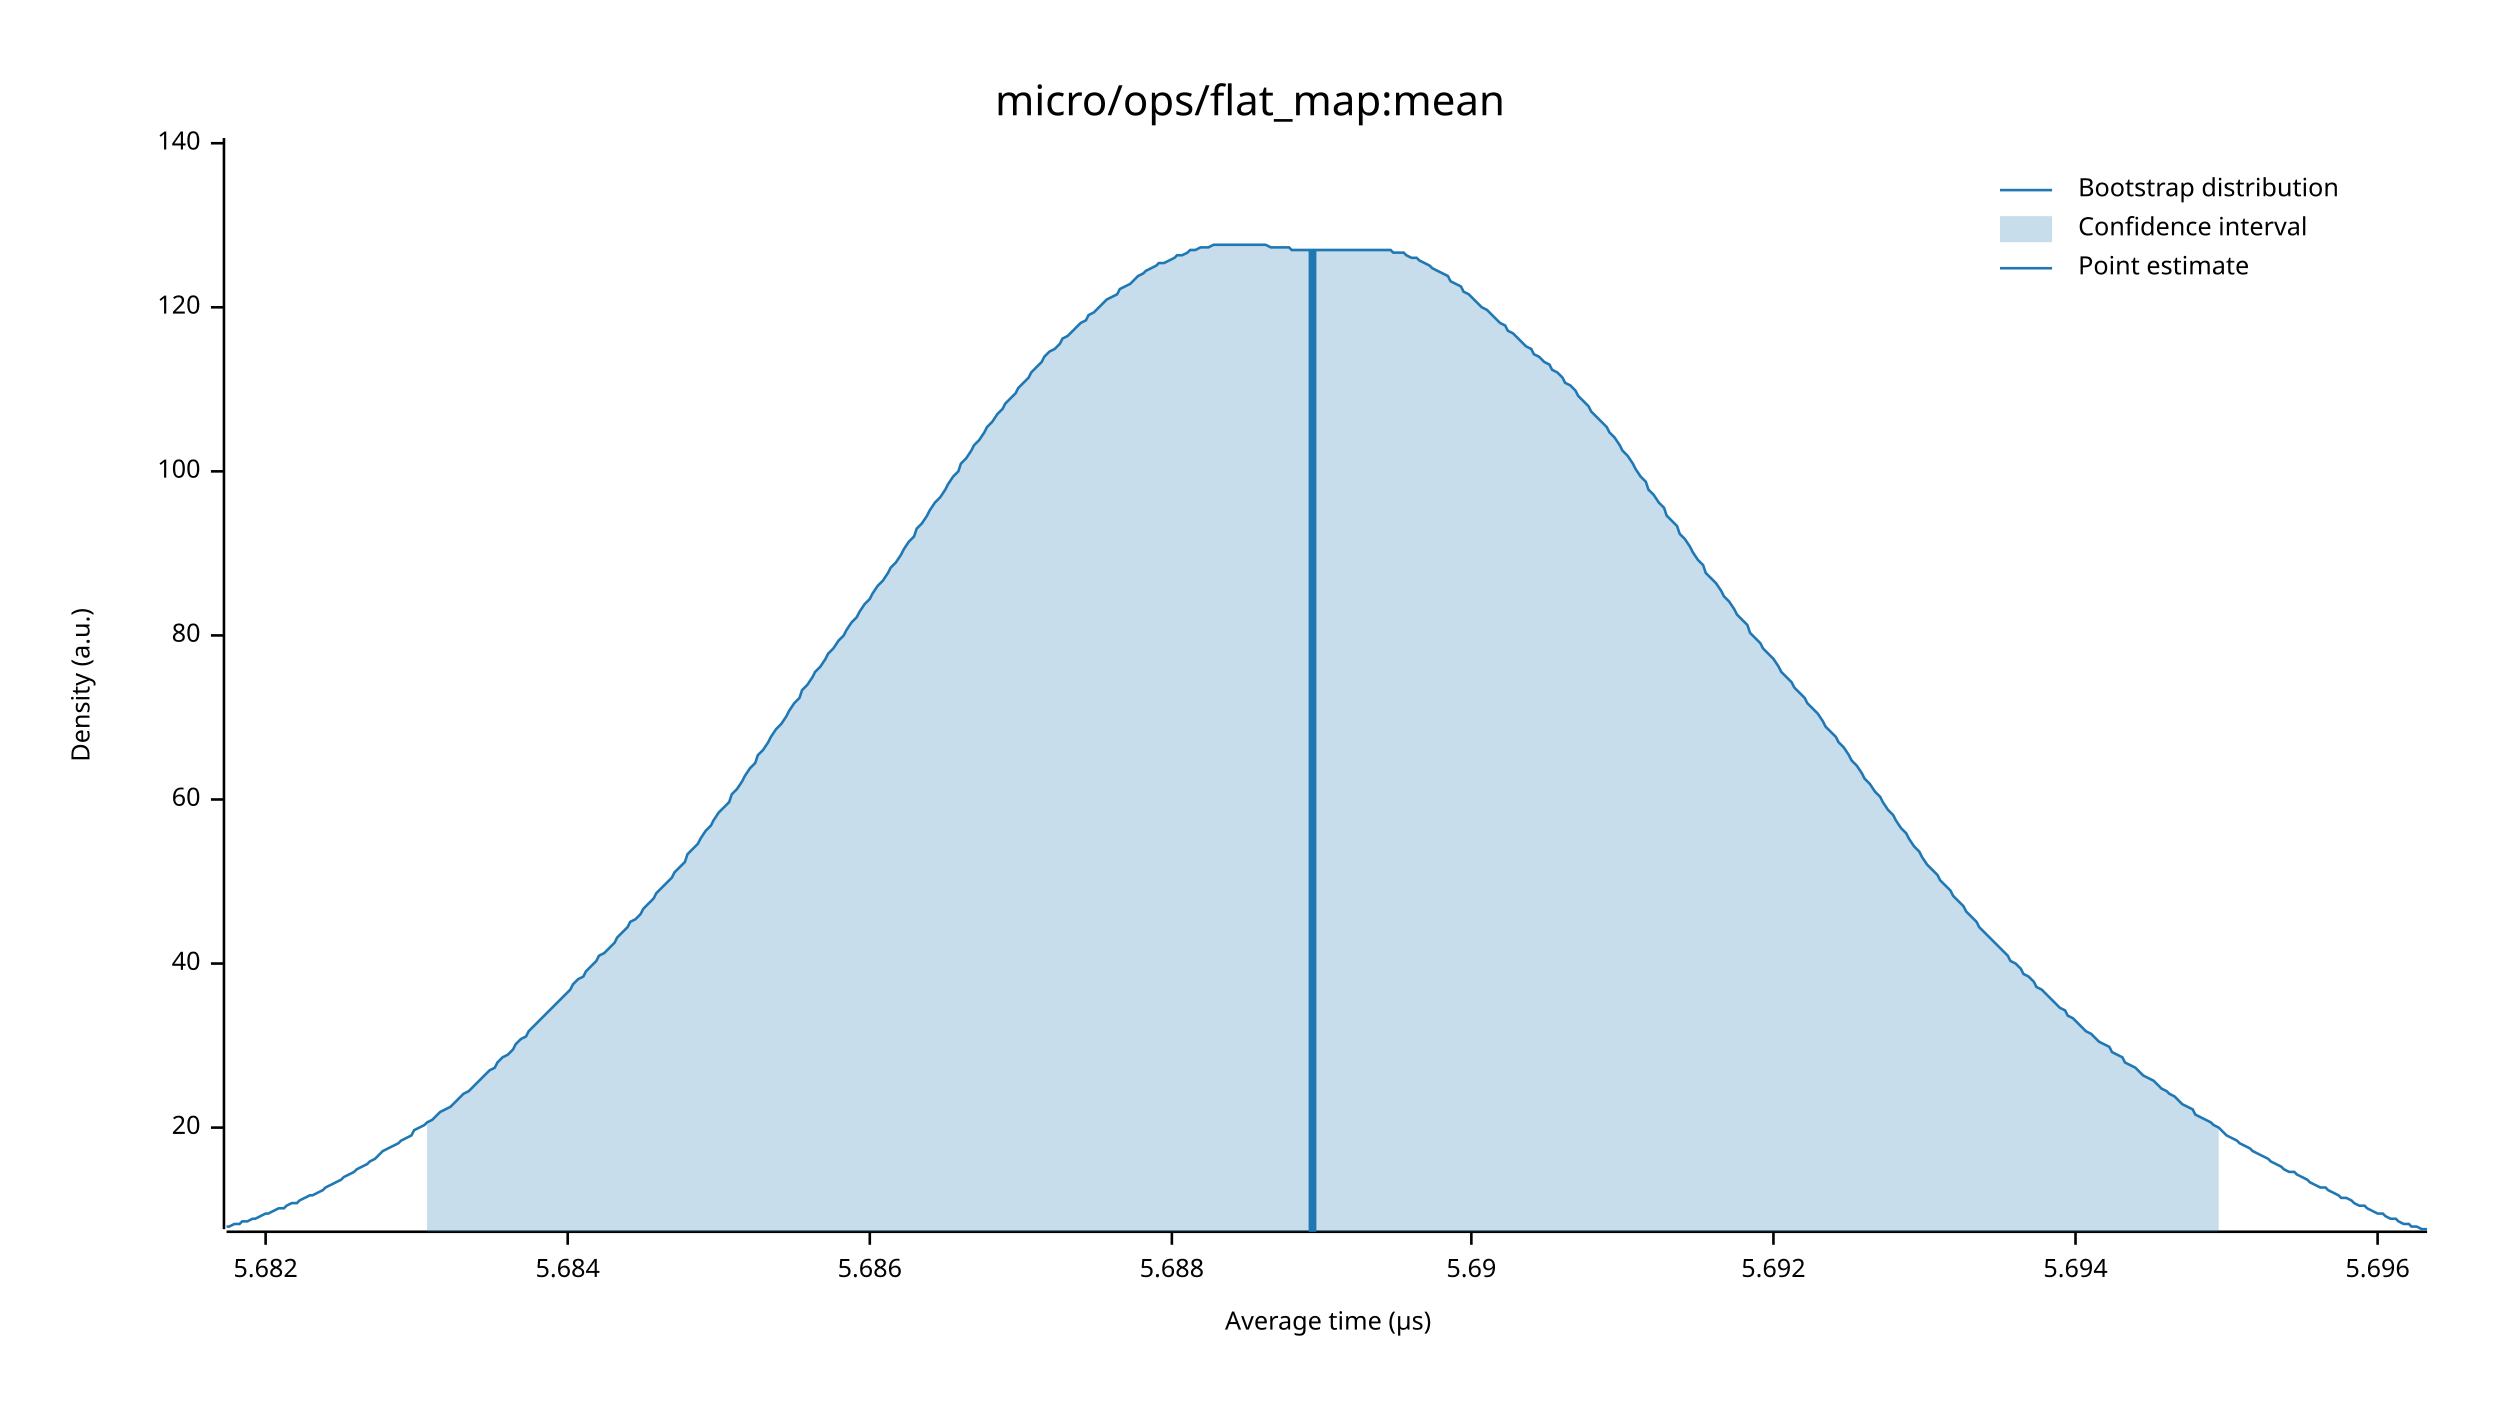
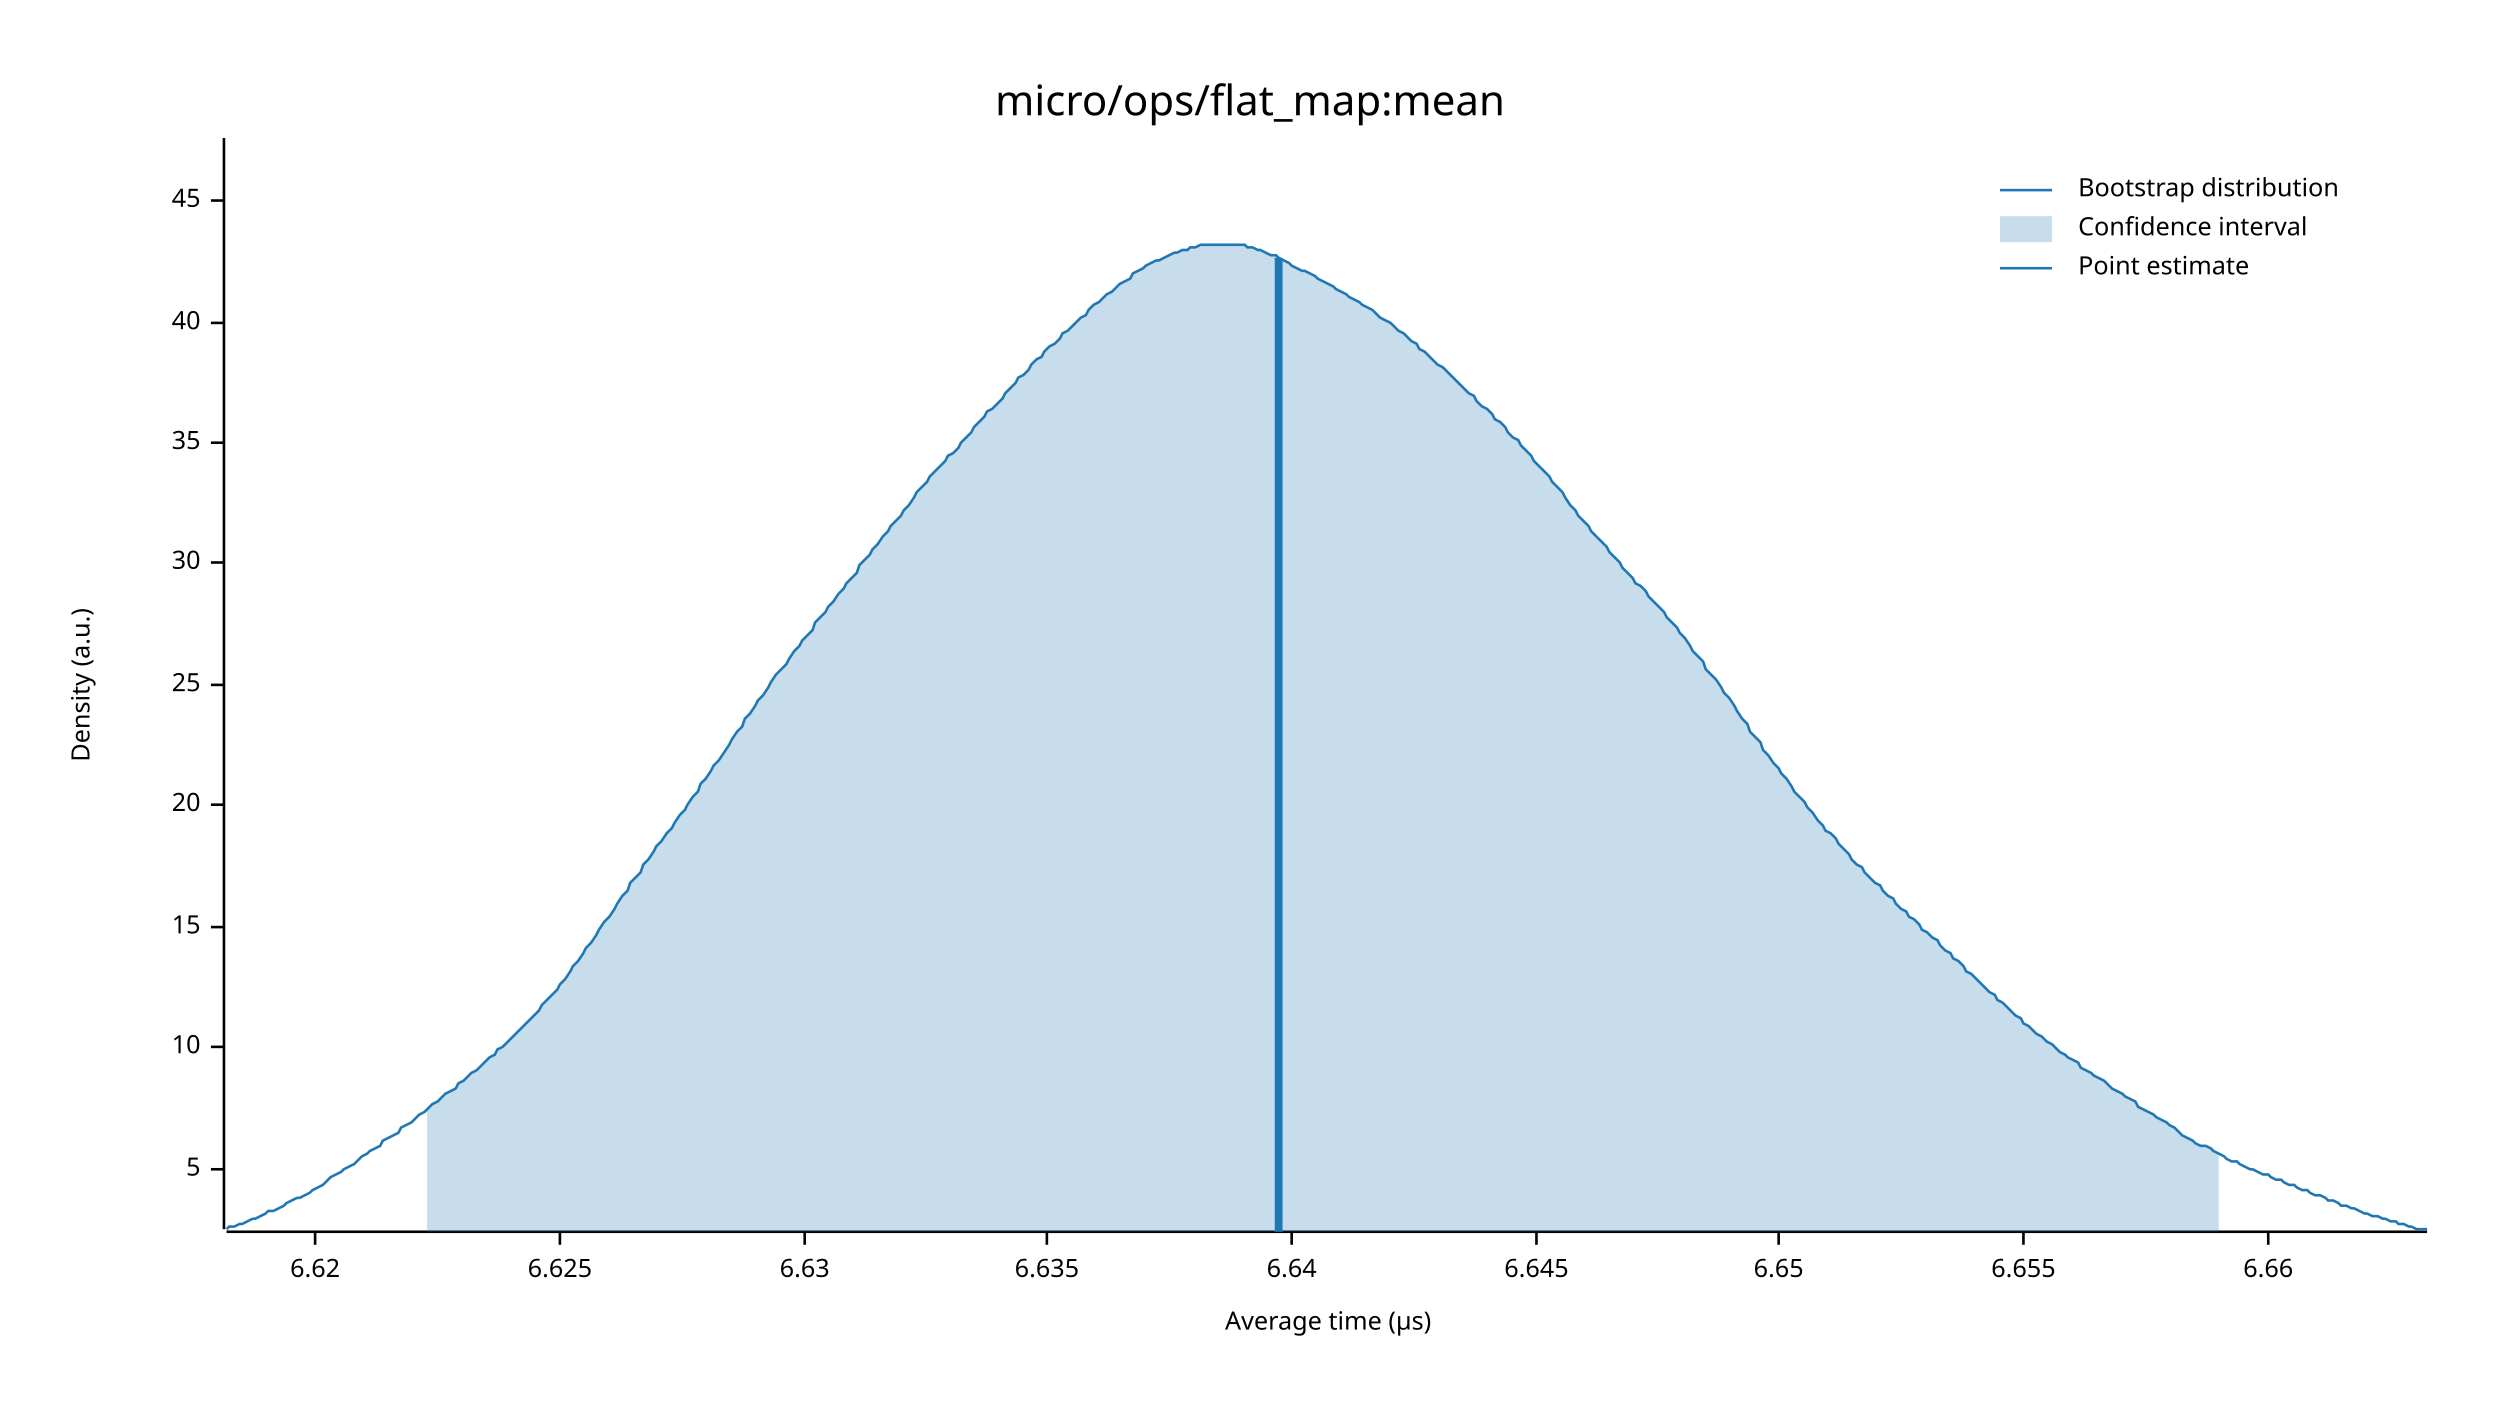
<svg xmlns="http://www.w3.org/2000/svg" width="960" height="540" viewBox="0 0 960 540">
  <text x="480" y="32" dy="0.76em" text-anchor="middle" font-family="sans-serif" font-size="16.129" opacity="1" fill="#000000">
micro/ops/flat_map:mean
</text>
  <text x="27" y="263" dy="0.76em" text-anchor="middle" font-family="sans-serif" font-size="9.677" opacity="1" fill="#000000" transform="rotate(270, 27, 263)">
Density (a.u.)
</text>
  <text x="510" y="513" dy="-0.5ex" text-anchor="middle" font-family="sans-serif" font-size="9.677" opacity="1" fill="#000000">
Average time (µs)
</text>
  <polyline fill="none" opacity="1" stroke="#000000" stroke-width="1" points="86,53 86,472 " />
-   <text x="77" y="433" dy="0.5ex" text-anchor="end" font-family="sans-serif" font-size="9.677" opacity="1" fill="#000000">
+   <text x="77" y="449" dy="0.5ex" text-anchor="end" font-family="sans-serif" font-size="9.677" opacity="1" fill="#000000">
+ 5
+ </text>
+   <polyline fill="none" opacity="1" stroke="#000000" stroke-width="1" points="81,449 86,449 " />
+   <text x="77" y="402" dy="0.5ex" text-anchor="end" font-family="sans-serif" font-size="9.677" opacity="1" fill="#000000">
+ 10
+ </text>
+   <polyline fill="none" opacity="1" stroke="#000000" stroke-width="1" points="81,402 86,402 " />
+   <text x="77" y="356" dy="0.5ex" text-anchor="end" font-family="sans-serif" font-size="9.677" opacity="1" fill="#000000">
+ 15
+ </text>
+   <polyline fill="none" opacity="1" stroke="#000000" stroke-width="1" points="81,356 86,356 " />
+   <text x="77" y="309" dy="0.5ex" text-anchor="end" font-family="sans-serif" font-size="9.677" opacity="1" fill="#000000">
20
</text>
-   <polyline fill="none" opacity="1" stroke="#000000" stroke-width="1" points="81,433 86,433 " />
-   <text x="77" y="370" dy="0.5ex" text-anchor="end" font-family="sans-serif" font-size="9.677" opacity="1" fill="#000000">
+   <polyline fill="none" opacity="1" stroke="#000000" stroke-width="1" points="81,309 86,309 " />
+   <text x="77" y="263" dy="0.5ex" text-anchor="end" font-family="sans-serif" font-size="9.677" opacity="1" fill="#000000">
+ 25
+ </text>
+   <polyline fill="none" opacity="1" stroke="#000000" stroke-width="1" points="81,263 86,263 " />
+   <text x="77" y="216" dy="0.5ex" text-anchor="end" font-family="sans-serif" font-size="9.677" opacity="1" fill="#000000">
+ 30
+ </text>
+   <polyline fill="none" opacity="1" stroke="#000000" stroke-width="1" points="81,216 86,216 " />
+   <text x="77" y="170" dy="0.5ex" text-anchor="end" font-family="sans-serif" font-size="9.677" opacity="1" fill="#000000">
+ 35
+ </text>
+   <polyline fill="none" opacity="1" stroke="#000000" stroke-width="1" points="81,170 86,170 " />
+   <text x="77" y="124" dy="0.5ex" text-anchor="end" font-family="sans-serif" font-size="9.677" opacity="1" fill="#000000">
40
</text>
-   <polyline fill="none" opacity="1" stroke="#000000" stroke-width="1" points="81,370 86,370 " />
-   <text x="77" y="307" dy="0.5ex" text-anchor="end" font-family="sans-serif" font-size="9.677" opacity="1" fill="#000000">
- 60
+   <polyline fill="none" opacity="1" stroke="#000000" stroke-width="1" points="81,124 86,124 " />
+   <text x="77" y="77" dy="0.5ex" text-anchor="end" font-family="sans-serif" font-size="9.677" opacity="1" fill="#000000">
+ 45
</text>
-   <polyline fill="none" opacity="1" stroke="#000000" stroke-width="1" points="81,307 86,307 " />
-   <text x="77" y="244" dy="0.5ex" text-anchor="end" font-family="sans-serif" font-size="9.677" opacity="1" fill="#000000">
- 80
+   <polyline fill="none" opacity="1" stroke="#000000" stroke-width="1" points="81,77 86,77 " />
+   <polyline fill="none" opacity="1" stroke="#000000" stroke-width="1" points="87,473 932,473 " />
+   <text x="121" y="483" dy="0.76em" text-anchor="middle" font-family="sans-serif" font-size="9.677" opacity="1" fill="#000000">
+ 6.62
</text>
-   <polyline fill="none" opacity="1" stroke="#000000" stroke-width="1" points="81,244 86,244 " />
-   <text x="77" y="181" dy="0.5ex" text-anchor="end" font-family="sans-serif" font-size="9.677" opacity="1" fill="#000000">
- 100
+   <polyline fill="none" opacity="1" stroke="#000000" stroke-width="1" points="121,473 121,478 " />
+   <text x="215" y="483" dy="0.76em" text-anchor="middle" font-family="sans-serif" font-size="9.677" opacity="1" fill="#000000">
+ 6.625
</text>
-   <polyline fill="none" opacity="1" stroke="#000000" stroke-width="1" points="81,181 86,181 " />
-   <text x="77" y="118" dy="0.5ex" text-anchor="end" font-family="sans-serif" font-size="9.677" opacity="1" fill="#000000">
- 120
+   <polyline fill="none" opacity="1" stroke="#000000" stroke-width="1" points="215,473 215,478 " />
+   <text x="309" y="483" dy="0.76em" text-anchor="middle" font-family="sans-serif" font-size="9.677" opacity="1" fill="#000000">
+ 6.63
</text>
-   <polyline fill="none" opacity="1" stroke="#000000" stroke-width="1" points="81,118 86,118 " />
-   <text x="77" y="55" dy="0.5ex" text-anchor="end" font-family="sans-serif" font-size="9.677" opacity="1" fill="#000000">
- 140
+   <polyline fill="none" opacity="1" stroke="#000000" stroke-width="1" points="309,473 309,478 " />
+   <text x="402" y="483" dy="0.76em" text-anchor="middle" font-family="sans-serif" font-size="9.677" opacity="1" fill="#000000">
+ 6.635
</text>
-   <polyline fill="none" opacity="1" stroke="#000000" stroke-width="1" points="81,55 86,55 " />
-   <polyline fill="none" opacity="1" stroke="#000000" stroke-width="1" points="87,473 932,473 " />
-   <text x="102" y="483" dy="0.76em" text-anchor="middle" font-family="sans-serif" font-size="9.677" opacity="1" fill="#000000">
- 5.682
+   <polyline fill="none" opacity="1" stroke="#000000" stroke-width="1" points="402,473 402,478 " />
+   <text x="496" y="483" dy="0.76em" text-anchor="middle" font-family="sans-serif" font-size="9.677" opacity="1" fill="#000000">
+ 6.64
</text>
-   <polyline fill="none" opacity="1" stroke="#000000" stroke-width="1" points="102,473 102,478 " />
-   <text x="218" y="483" dy="0.76em" text-anchor="middle" font-family="sans-serif" font-size="9.677" opacity="1" fill="#000000">
- 5.684
+   <polyline fill="none" opacity="1" stroke="#000000" stroke-width="1" points="496,473 496,478 " />
+   <text x="590" y="483" dy="0.76em" text-anchor="middle" font-family="sans-serif" font-size="9.677" opacity="1" fill="#000000">
+ 6.645
</text>
-   <polyline fill="none" opacity="1" stroke="#000000" stroke-width="1" points="218,473 218,478 " />
-   <text x="334" y="483" dy="0.76em" text-anchor="middle" font-family="sans-serif" font-size="9.677" opacity="1" fill="#000000">
- 5.686
+   <polyline fill="none" opacity="1" stroke="#000000" stroke-width="1" points="590,473 590,478 " />
+   <text x="683" y="483" dy="0.76em" text-anchor="middle" font-family="sans-serif" font-size="9.677" opacity="1" fill="#000000">
+ 6.65
</text>
-   <polyline fill="none" opacity="1" stroke="#000000" stroke-width="1" points="334,473 334,478 " />
-   <text x="450" y="483" dy="0.76em" text-anchor="middle" font-family="sans-serif" font-size="9.677" opacity="1" fill="#000000">
- 5.688
+   <polyline fill="none" opacity="1" stroke="#000000" stroke-width="1" points="683,473 683,478 " />
+   <text x="777" y="483" dy="0.76em" text-anchor="middle" font-family="sans-serif" font-size="9.677" opacity="1" fill="#000000">
+ 6.655
</text>
-   <polyline fill="none" opacity="1" stroke="#000000" stroke-width="1" points="450,473 450,478 " />
-   <text x="565" y="483" dy="0.76em" text-anchor="middle" font-family="sans-serif" font-size="9.677" opacity="1" fill="#000000">
- 5.69
+   <polyline fill="none" opacity="1" stroke="#000000" stroke-width="1" points="777,473 777,478 " />
+   <text x="871" y="483" dy="0.76em" text-anchor="middle" font-family="sans-serif" font-size="9.677" opacity="1" fill="#000000">
+ 6.66
</text>
-   <polyline fill="none" opacity="1" stroke="#000000" stroke-width="1" points="565,473 565,478 " />
-   <text x="681" y="483" dy="0.76em" text-anchor="middle" font-family="sans-serif" font-size="9.677" opacity="1" fill="#000000">
- 5.692
- </text>
-   <polyline fill="none" opacity="1" stroke="#000000" stroke-width="1" points="681,473 681,478 " />
-   <text x="797" y="483" dy="0.76em" text-anchor="middle" font-family="sans-serif" font-size="9.677" opacity="1" fill="#000000">
- 5.694
- </text>
-   <polyline fill="none" opacity="1" stroke="#000000" stroke-width="1" points="797,473 797,478 " />
-   <text x="913" y="483" dy="0.76em" text-anchor="middle" font-family="sans-serif" font-size="9.677" opacity="1" fill="#000000">
- 5.696
- </text>
-   <polyline fill="none" opacity="1" stroke="#000000" stroke-width="1" points="913,473 913,478 " />
-   <polyline fill="none" opacity="1" stroke="#1F78B4" stroke-width="1" points="87,471 88,471 90,470 92,470 93,469 95,469 97,468 98,468 100,467 102,466 103,466 105,465 107,464 109,464 110,463 112,462 114,462 115,461 117,460 119,459 120,459 122,458 124,457 125,456 127,455 129,454 131,453 132,452 134,451 136,450 137,449 139,448 141,447 142,446 144,445 146,443 147,442 149,441 151,440 153,439 154,438 156,437 158,436 159,434 161,433 163,432 164,431 166,430 168,428 169,427 171,426 173,425 175,423 176,422 178,420 180,419 181,418 183,416 185,414 186,413 188,411 190,410 191,408 193,406 195,405 197,403 198,401 200,399 202,398 203,396 205,394 207,392 208,391 210,389 212,387 214,385 215,384 217,382 219,380 220,378 222,376 224,375 225,373 227,371 229,369 230,367 232,366 234,364 236,362 237,360 239,358 241,356 242,354 244,353 246,351 247,349 249,347 251,345 252,343 254,341 256,339 258,337 259,335 261,333 263,331 264,328 266,326 268,324 269,322 271,319 273,317 274,315 276,312 278,310 280,308 281,305 283,303 285,300 286,298 288,295 290,293 291,290 293,288 295,285 296,283 298,280 300,278 302,275 303,273 305,270 307,268 308,265 310,263 312,260 313,258 315,256 317,253 318,251 320,249 322,246 324,244 325,242 327,239 329,237 330,235 332,232 334,230 335,228 337,225 339,223 341,220 342,218 344,216 346,213 347,211 349,208 351,206 352,203 354,201 356,198 357,196 359,193 361,191 363,188 364,186 366,183 368,181 369,178 371,176 373,173 374,171 376,169 378,166 379,164 381,162 383,159 385,157 386,155 388,153 390,151 391,149 393,147 395,145 396,143 398,141 400,139 401,137 403,135 405,134 407,132 408,130 410,129 412,127 413,126 415,124 417,123 418,121 420,120 422,118 423,117 425,115 427,114 429,113 430,111 432,110 434,109 435,108 437,106 439,105 440,104 442,103 444,102 445,101 447,101 449,100 451,99 452,98 454,98 456,97 457,96 459,96 461,95 462,95 464,95 466,94 468,94 469,94 471,94 473,94 474,94 476,94 478,94 479,94 481,94 483,94 484,94 486,94 488,95 490,95 491,95 493,95 495,95 496,96 498,96 500,96 501,96 503,96 505,96 506,96 508,96 510,96 512,96 513,96 515,96 517,96 518,96 520,96 522,96 523,96 525,96 527,96 528,96 530,96 532,96 534,96 535,97 537,97 539,97 540,98 542,99 544,99 545,100 547,101 549,102 550,103 552,104 554,105 556,106 557,108 559,109 561,110 562,112 564,113 566,115 567,116 569,118 571,119 573,121 574,122 576,124 578,125 579,127 581,128 583,130 584,131 586,133 588,134 589,136 591,137 593,139 595,140 596,142 598,143 600,145 601,147 603,148 605,150 606,152 608,154 610,156 611,158 613,160 615,162 617,164 618,166 620,168 622,171 623,173 625,175 627,178 628,180 630,183 632,185 633,188 635,190 637,193 639,195 640,198 642,200 644,202 645,205 647,207 649,210 650,212 652,215 654,217 655,220 657,222 659,224 661,227 662,229 664,231 666,234 667,236 669,238 671,240 672,243 674,245 676,247 677,249 679,251 681,253 683,256 684,258 686,260 688,262 689,264 691,266 693,268 694,270 696,272 698,274 700,277 701,279 703,281 705,283 706,285 708,287 710,290 711,292 713,294 715,297 716,299 718,301 720,304 722,306 723,308 725,311 727,313 728,315 730,318 732,320 733,322 735,325 737,327 738,329 740,332 742,334 744,336 745,338 747,340 749,342 750,344 752,346 754,348 755,350 757,352 759,354 760,356 762,358 764,360 766,362 767,363 769,365 771,367 772,369 774,370 776,372 777,374 779,375 781,377 782,379 784,380 786,382 788,384 789,385 791,387 793,388 794,390 796,391 798,393 799,394 801,396 803,397 804,398 806,400 808,401 810,402 811,404 813,405 815,406 816,408 818,409 820,410 821,411 823,413 825,414 827,415 828,416 830,418 832,419 833,420 835,421 837,423 838,424 840,425 842,426 843,428 845,429 847,430 849,431 850,432 852,433 854,435 855,436 857,437 859,438 860,439 862,440 864,441 865,442 867,443 869,444 871,445 872,446 874,447 876,448 877,449 879,450 881,450 882,451 884,452 886,453 887,454 889,455 891,456 893,456 894,457 896,458 898,459 899,460 901,460 903,461 904,462 906,463 908,463 909,464 911,465 913,466 915,466 916,467 918,468 920,468 921,469 923,470 925,470 926,471 928,471 930,472 932,472 " />
-   <polygon opacity="0.25" fill="#1F78B4" points="164,431 166,430 168,428 169,427 171,426 173,425 175,423 176,422 178,420 180,419 181,418 183,416 185,414 186,413 188,411 190,410 191,408 193,406 195,405 197,403 198,401 200,399 202,398 203,396 205,394 207,392 208,391 210,389 212,387 214,385 215,384 217,382 219,380 220,378 222,376 224,375 225,373 227,371 229,369 230,367 232,366 234,364 236,362 237,360 239,358 241,356 242,354 244,353 246,351 247,349 249,347 251,345 252,343 254,341 256,339 258,337 259,335 261,333 263,331 264,328 266,326 268,324 269,322 271,319 273,317 274,315 276,312 278,310 280,308 281,305 283,303 285,300 286,298 288,295 290,293 291,290 293,288 295,285 296,283 298,280 300,278 302,275 303,273 305,270 307,268 308,265 310,263 312,260 313,258 315,256 317,253 318,251 320,249 322,246 324,244 325,242 327,239 329,237 330,235 332,232 334,230 335,228 337,225 339,223 341,220 342,218 344,216 346,213 347,211 349,208 351,206 352,203 354,201 356,198 357,196 359,193 361,191 363,188 364,186 366,183 368,181 369,178 371,176 373,173 374,171 376,169 378,166 379,164 381,162 383,159 385,157 386,155 388,153 390,151 391,149 393,147 395,145 396,143 398,141 400,139 401,137 403,135 405,134 407,132 408,130 410,129 412,127 413,126 415,124 417,123 418,121 420,120 422,118 423,117 425,115 427,114 429,113 430,111 432,110 434,109 435,108 437,106 439,105 440,104 442,103 444,102 445,101 447,101 449,100 451,99 452,98 454,98 456,97 457,96 459,96 461,95 462,95 464,95 466,94 468,94 469,94 471,94 473,94 474,94 476,94 478,94 479,94 481,94 483,94 484,94 486,94 488,95 490,95 491,95 493,95 495,95 496,96 498,96 500,96 501,96 503,96 505,96 506,96 508,96 510,96 512,96 513,96 515,96 517,96 518,96 520,96 522,96 523,96 525,96 527,96 528,96 530,96 532,96 534,96 535,97 537,97 539,97 540,98 542,99 544,99 545,100 547,101 549,102 550,103 552,104 554,105 556,106 557,108 559,109 561,110 562,112 564,113 566,115 567,116 569,118 571,119 573,121 574,122 576,124 578,125 579,127 581,128 583,130 584,131 586,133 588,134 589,136 591,137 593,139 595,140 596,142 598,143 600,145 601,147 603,148 605,150 606,152 608,154 610,156 611,158 613,160 615,162 617,164 618,166 620,168 622,171 623,173 625,175 627,178 628,180 630,183 632,185 633,188 635,190 637,193 639,195 640,198 642,200 644,202 645,205 647,207 649,210 650,212 652,215 654,217 655,220 657,222 659,224 661,227 662,229 664,231 666,234 667,236 669,238 671,240 672,243 674,245 676,247 677,249 679,251 681,253 683,256 684,258 686,260 688,262 689,264 691,266 693,268 694,270 696,272 698,274 700,277 701,279 703,281 705,283 706,285 708,287 710,290 711,292 713,294 715,297 716,299 718,301 720,304 722,306 723,308 725,311 727,313 728,315 730,318 732,320 733,322 735,325 737,327 738,329 740,332 742,334 744,336 745,338 747,340 749,342 750,344 752,346 754,348 755,350 757,352 759,354 760,356 762,358 764,360 766,362 767,363 769,365 771,367 772,369 774,370 776,372 777,374 779,375 781,377 782,379 784,380 786,382 788,384 789,385 791,387 793,388 794,390 796,391 798,393 799,394 801,396 803,397 804,398 806,400 808,401 810,402 811,404 813,405 815,406 816,408 818,409 820,410 821,411 823,413 825,414 827,415 828,416 830,418 832,419 833,420 835,421 837,423 838,424 840,425 842,426 843,428 845,429 847,430 849,431 850,432 852,433 852,473 164,473 " />
-   <polyline fill="none" opacity="1" stroke="#1F78B4" stroke-width="3" points="504,473 504,96 " />
+   <polyline fill="none" opacity="1" stroke="#000000" stroke-width="1" points="871,473 871,478 " />
+   <polyline fill="none" opacity="1" stroke="#1F78B4" stroke-width="1" points="87,472 88,471 90,471 92,470 93,470 95,469 97,468 98,468 100,467 102,466 103,465 105,465 107,464 109,463 110,462 112,461 114,460 115,460 117,459 119,458 120,457 122,456 124,455 125,454 127,452 129,451 131,450 132,449 134,448 136,447 137,446 139,444 141,443 142,442 144,441 146,440 147,438 149,437 151,436 153,435 154,433 156,432 158,431 159,430 161,428 163,427 164,426 166,424 168,423 169,422 171,420 173,419 175,418 176,416 178,415 180,413 181,412 183,411 185,409 186,408 188,406 190,405 191,403 193,402 195,400 197,398 198,397 200,395 202,393 203,392 205,390 207,388 208,386 210,384 212,382 214,380 215,378 217,376 219,373 220,371 222,369 224,366 225,364 227,362 229,359 230,357 232,354 234,352 236,349 237,347 239,344 241,342 242,339 244,337 246,335 247,332 249,330 251,327 252,325 254,323 256,320 258,318 259,316 261,313 263,311 264,309 266,306 268,304 269,301 271,299 273,296 274,294 276,292 278,289 280,286 281,284 283,281 285,279 286,276 288,274 290,271 291,269 293,267 295,264 296,262 298,259 300,257 302,255 303,253 305,250 307,248 308,246 310,244 312,242 313,239 315,237 317,235 318,233 320,231 322,228 324,226 325,224 327,222 329,220 330,217 332,215 334,213 335,211 337,209 339,206 341,204 342,202 344,200 346,198 347,196 349,194 351,191 352,189 354,187 356,185 357,183 359,181 361,179 363,177 364,175 366,174 368,172 369,170 371,168 373,166 374,164 376,162 378,160 379,158 381,157 383,155 385,153 386,151 388,149 390,147 391,145 393,144 395,142 396,140 398,138 400,137 401,135 403,133 405,132 407,130 408,128 410,127 412,125 413,124 415,122 417,121 418,119 420,117 422,116 423,115 425,113 427,112 429,110 430,109 432,108 434,107 435,105 437,104 439,103 440,102 442,101 444,100 445,100 447,99 449,98 451,97 452,97 454,96 456,96 457,95 459,95 461,94 462,94 464,94 466,94 468,94 469,94 471,94 473,94 474,94 476,94 478,94 479,95 481,95 483,96 484,96 486,97 488,98 490,98 491,99 493,100 495,101 496,102 498,103 500,104 501,104 503,105 505,106 506,107 508,108 510,109 512,110 513,111 515,112 517,113 518,114 520,115 522,116 523,117 525,118 527,119 528,120 530,122 532,123 534,124 535,125 537,127 539,128 540,129 542,131 544,132 545,134 547,135 549,137 550,138 552,140 554,141 556,143 557,144 559,146 561,148 562,149 564,151 566,152 567,154 569,156 571,157 573,159 574,161 576,162 578,164 579,166 581,168 583,169 584,171 586,173 588,175 589,177 591,179 593,181 595,183 596,185 598,187 600,189 601,191 603,194 605,196 606,198 608,200 610,202 611,204 613,206 615,208 617,210 618,212 620,214 622,216 623,218 625,220 627,222 628,224 630,225 632,227 633,229 635,231 637,233 639,235 640,237 642,239 644,241 645,243 647,245 649,248 650,250 652,252 654,254 655,257 657,259 659,261 661,264 662,266 664,268 666,271 667,273 669,276 671,278 672,281 674,283 676,285 677,288 679,290 681,293 683,295 684,297 686,299 688,302 689,304 691,306 693,308 694,310 696,312 698,315 700,317 701,319 703,320 705,322 706,324 708,326 710,328 711,330 713,332 715,333 716,335 718,337 720,339 722,340 723,342 725,344 727,345 728,347 730,349 732,350 733,352 735,353 737,355 738,357 740,358 742,360 744,361 745,363 747,365 749,366 750,368 752,369 754,371 755,373 757,374 759,376 760,377 762,379 764,381 766,382 767,384 769,385 771,387 772,388 774,390 776,391 777,393 779,394 781,396 782,397 784,398 786,400 788,401 789,402 791,404 793,405 794,406 796,407 798,408 799,410 801,411 803,412 804,413 806,414 808,415 810,417 811,418 813,419 815,420 816,421 818,422 820,423 821,425 823,426 825,427 827,428 828,429 830,430 832,431 833,432 835,433 837,435 838,436 840,437 842,438 843,439 845,440 847,440 849,441 850,442 852,443 854,444 855,445 857,446 859,446 860,447 862,448 864,449 865,449 867,450 869,451 871,451 872,452 874,453 876,453 877,454 879,455 881,455 882,456 884,457 886,457 887,458 889,459 891,459 893,460 894,461 896,461 898,462 899,463 901,463 903,464 904,464 906,465 908,466 909,466 911,467 913,467 915,468 916,468 918,469 920,469 921,470 923,470 925,471 926,471 928,472 930,472 932,472 " />
+   <polygon opacity="0.25" fill="#1F78B4" points="164,426 166,424 168,423 169,422 171,420 173,419 175,418 176,416 178,415 180,413 181,412 183,411 185,409 186,408 188,406 190,405 191,403 193,402 195,400 197,398 198,397 200,395 202,393 203,392 205,390 207,388 208,386 210,384 212,382 214,380 215,378 217,376 219,373 220,371 222,369 224,366 225,364 227,362 229,359 230,357 232,354 234,352 236,349 237,347 239,344 241,342 242,339 244,337 246,335 247,332 249,330 251,327 252,325 254,323 256,320 258,318 259,316 261,313 263,311 264,309 266,306 268,304 269,301 271,299 273,296 274,294 276,292 278,289 280,286 281,284 283,281 285,279 286,276 288,274 290,271 291,269 293,267 295,264 296,262 298,259 300,257 302,255 303,253 305,250 307,248 308,246 310,244 312,242 313,239 315,237 317,235 318,233 320,231 322,228 324,226 325,224 327,222 329,220 330,217 332,215 334,213 335,211 337,209 339,206 341,204 342,202 344,200 346,198 347,196 349,194 351,191 352,189 354,187 356,185 357,183 359,181 361,179 363,177 364,175 366,174 368,172 369,170 371,168 373,166 374,164 376,162 378,160 379,158 381,157 383,155 385,153 386,151 388,149 390,147 391,145 393,144 395,142 396,140 398,138 400,137 401,135 403,133 405,132 407,130 408,128 410,127 412,125 413,124 415,122 417,121 418,119 420,117 422,116 423,115 425,113 427,112 429,110 430,109 432,108 434,107 435,105 437,104 439,103 440,102 442,101 444,100 445,100 447,99 449,98 451,97 452,97 454,96 456,96 457,95 459,95 461,94 462,94 464,94 466,94 468,94 469,94 471,94 473,94 474,94 476,94 478,94 479,95 481,95 483,96 484,96 486,97 488,98 490,98 491,99 493,100 495,101 496,102 498,103 500,104 501,104 503,105 505,106 506,107 508,108 510,109 512,110 513,111 515,112 517,113 518,114 520,115 522,116 523,117 525,118 527,119 528,120 530,122 532,123 534,124 535,125 537,127 539,128 540,129 542,131 544,132 545,134 547,135 549,137 550,138 552,140 554,141 556,143 557,144 559,146 561,148 562,149 564,151 566,152 567,154 569,156 571,157 573,159 574,161 576,162 578,164 579,166 581,168 583,169 584,171 586,173 588,175 589,177 591,179 593,181 595,183 596,185 598,187 600,189 601,191 603,194 605,196 606,198 608,200 610,202 611,204 613,206 615,208 617,210 618,212 620,214 622,216 623,218 625,220 627,222 628,224 630,225 632,227 633,229 635,231 637,233 639,235 640,237 642,239 644,241 645,243 647,245 649,248 650,250 652,252 654,254 655,257 657,259 659,261 661,264 662,266 664,268 666,271 667,273 669,276 671,278 672,281 674,283 676,285 677,288 679,290 681,293 683,295 684,297 686,299 688,302 689,304 691,306 693,308 694,310 696,312 698,315 700,317 701,319 703,320 705,322 706,324 708,326 710,328 711,330 713,332 715,333 716,335 718,337 720,339 722,340 723,342 725,344 727,345 728,347 730,349 732,350 733,352 735,353 737,355 738,357 740,358 742,360 744,361 745,363 747,365 749,366 750,368 752,369 754,371 755,373 757,374 759,376 760,377 762,379 764,381 766,382 767,384 769,385 771,387 772,388 774,390 776,391 777,393 779,394 781,396 782,397 784,398 786,400 788,401 789,402 791,404 793,405 794,406 796,407 798,408 799,410 801,411 803,412 804,413 806,414 808,415 810,417 811,418 813,419 815,420 816,421 818,422 820,423 821,425 823,426 825,427 827,428 828,429 830,430 832,431 833,432 835,433 837,435 838,436 840,437 842,438 843,439 845,440 847,440 849,441 850,442 852,443 852,473 164,473 " />
+   <polyline fill="none" opacity="1" stroke="#1F78B4" stroke-width="3" points="491,473 491,99 " />
  <text x="798" y="68" dy="0.76em" text-anchor="start" font-family="sans-serif" font-size="9.677" opacity="1" fill="#000000">
Bootstrap distribution
</text>
  <text x="798" y="83" dy="0.76em" text-anchor="start" font-family="sans-serif" font-size="9.677" opacity="1" fill="#000000">
Confidence interval
</text>
  <text x="798" y="98" dy="0.76em" text-anchor="start" font-family="sans-serif" font-size="9.677" opacity="1" fill="#000000">
Point estimate
</text>
  <polyline fill="none" opacity="1" stroke="#1F78B4" stroke-width="1" points="768,73 788,73 " />
  <rect x="768" y="83" width="20" height="10" opacity="0.25" fill="#1F78B4" stroke="none" />
  <polyline fill="none" opacity="1" stroke="#1F78B4" stroke-width="1" points="768,103 788,103 " />
</svg>
